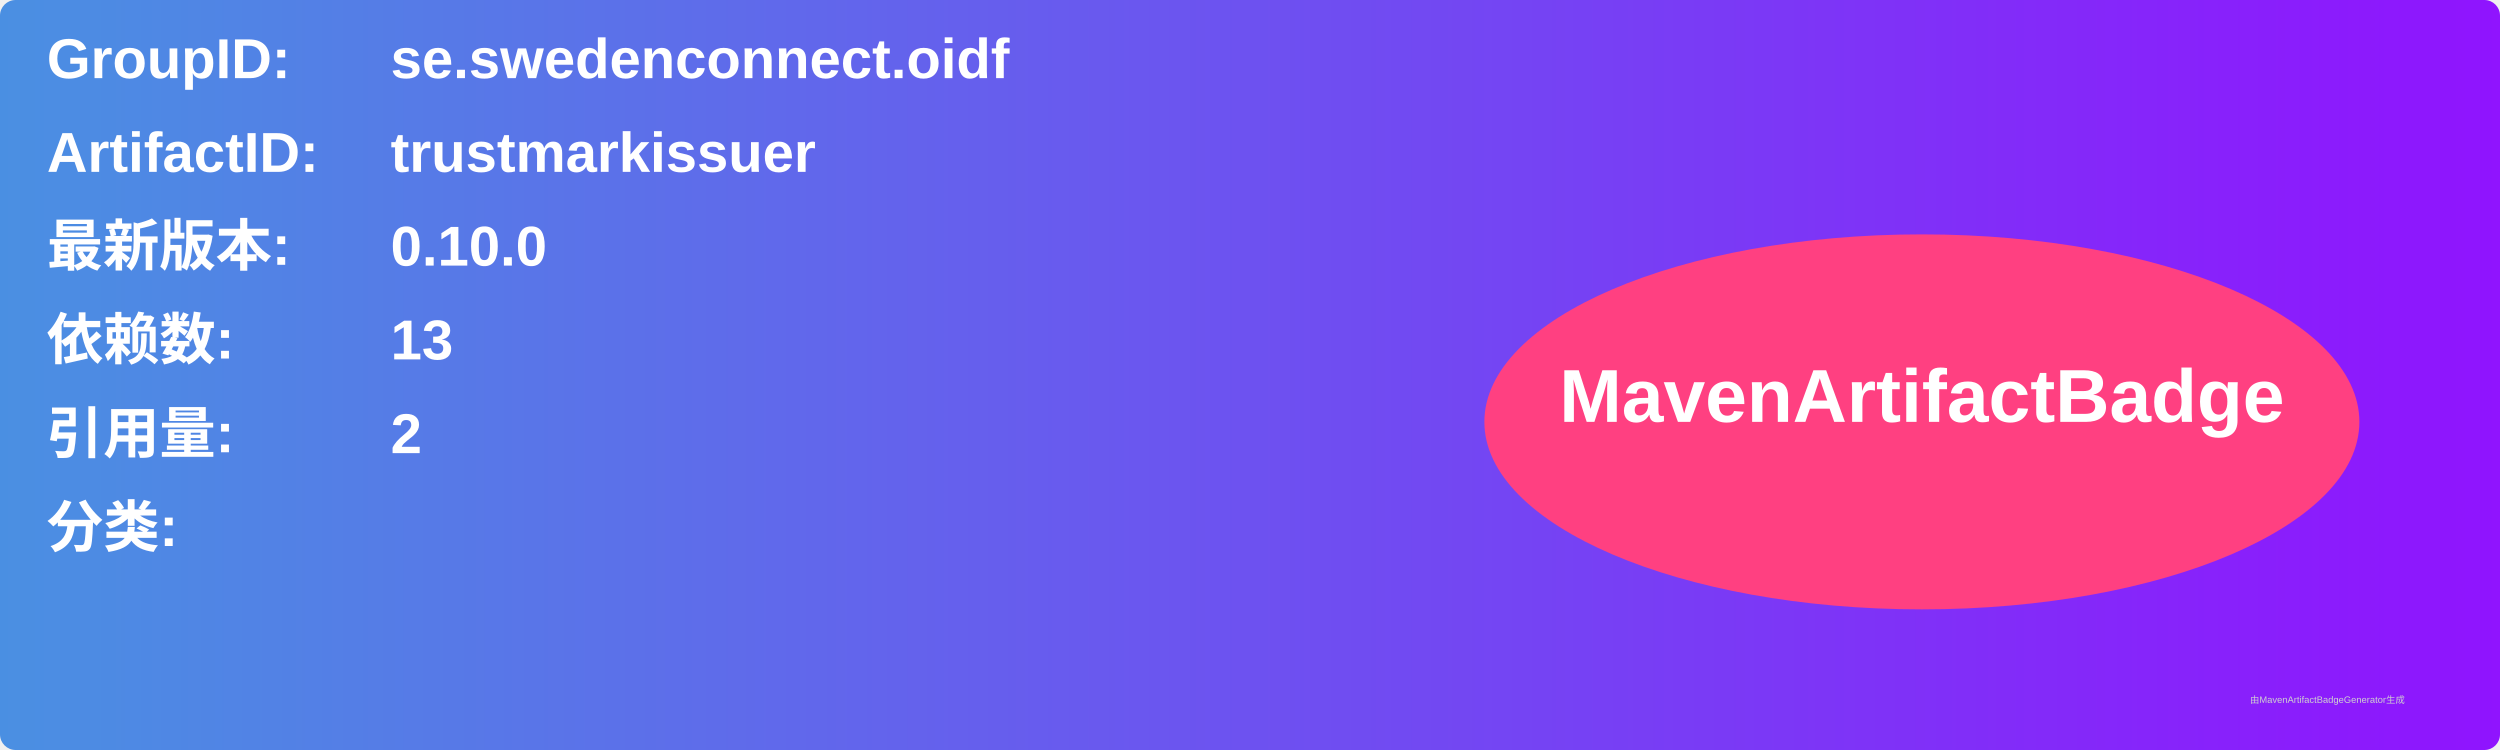
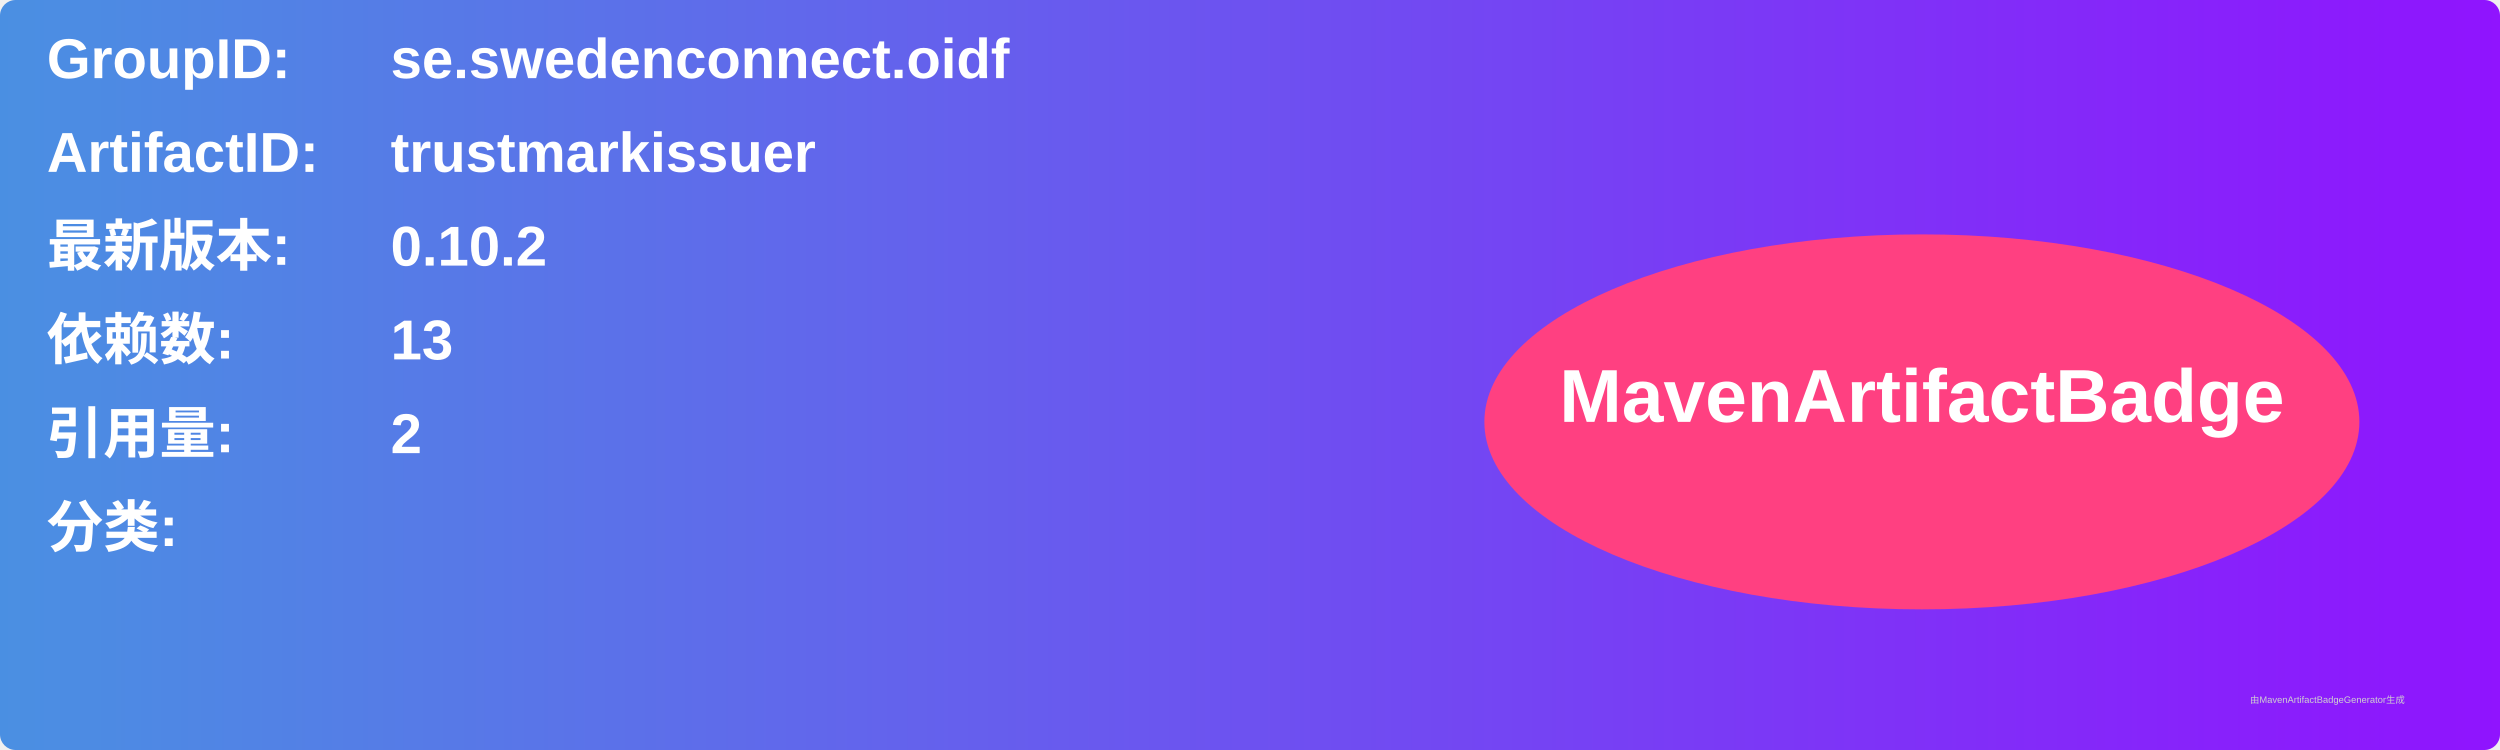
<svg xmlns="http://www.w3.org/2000/svg" width="800" height="240" viewBox="0 0 800 240">
  <linearGradient id="grad" x1="0%" y1="0%" x2="100%" y2="0%">
    <stop offset="0%" stop-color="#4a90e2" />
    <stop offset="100%" stop-color="#9013fe" />
  </linearGradient>
  <rect width="100%" height="100%" rx="5" ry="5" fill="url(#grad)" />
  <g transform="translate(15, 15)">
    <text x="0" y="10" font-family="Arial" font-size="18" fill="white" font-weight="bold" width="260">GroupID:</text>
    <text x="110" y="10" font-family="Arial" font-size="18" fill="white" font-weight="bold" width="460">se.swedenconnect.oidf</text>
    <text x="0" y="40" font-family="Arial" font-size="18" fill="white" font-weight="bold" width="260">ArtifactID:</text>
    <text x="110" y="40" font-family="Arial" font-size="18" fill="white" font-weight="bold" width="460">trustmarkissuer</text>
    <text x="0" y="70" font-family="Arial" font-size="18" fill="white" font-weight="bold">最新版本:</text>
    <text x="110" y="70" font-family="Arial" font-size="18" fill="white" font-weight="bold">
-       <tspan font-weight="bold">0.10.0</tspan>
+       <tspan font-weight="bold">0.10.2</tspan>
    </text>
    <text x="0" y="100" font-family="Arial" font-size="18" fill="white" font-weight="bold">依赖数: </text>
    <text x="110" y="100" font-family="Arial" font-size="18" fill="white">
      <tspan font-weight="bold">13</tspan>
    </text>
    <text x="0" y="130" font-family="Arial" font-size="18" fill="white" font-weight="bold">引用量: </text>
    <text x="110" y="130" font-family="Arial" font-size="18" fill="white">
      <tspan font-weight="bold">2</tspan>
    </text>
    <text x="0" y="160" font-family="Arial" font-size="18" fill="white" font-weight="bold">分类:</text>
    <text x="10" y="190" font-family="Arial" font-size="10" fill="white">
      <tspan font-weight="bold" />
    </text>
    <ellipse cx="600" cy="120" rx="140" ry="60" fill="#ff4081" />
    <text x="600" y="120" text-anchor="middle" font-family="Arial" font-size="24" fill="white" font-weight="bold">MavenArtifactBadge</text>
  </g>
  <text x="720" y="225" font-family="Arial" font-size="3" fill="#d0d0d0">由MavenArtifactBadgeGenerator生成</text>
</svg>
